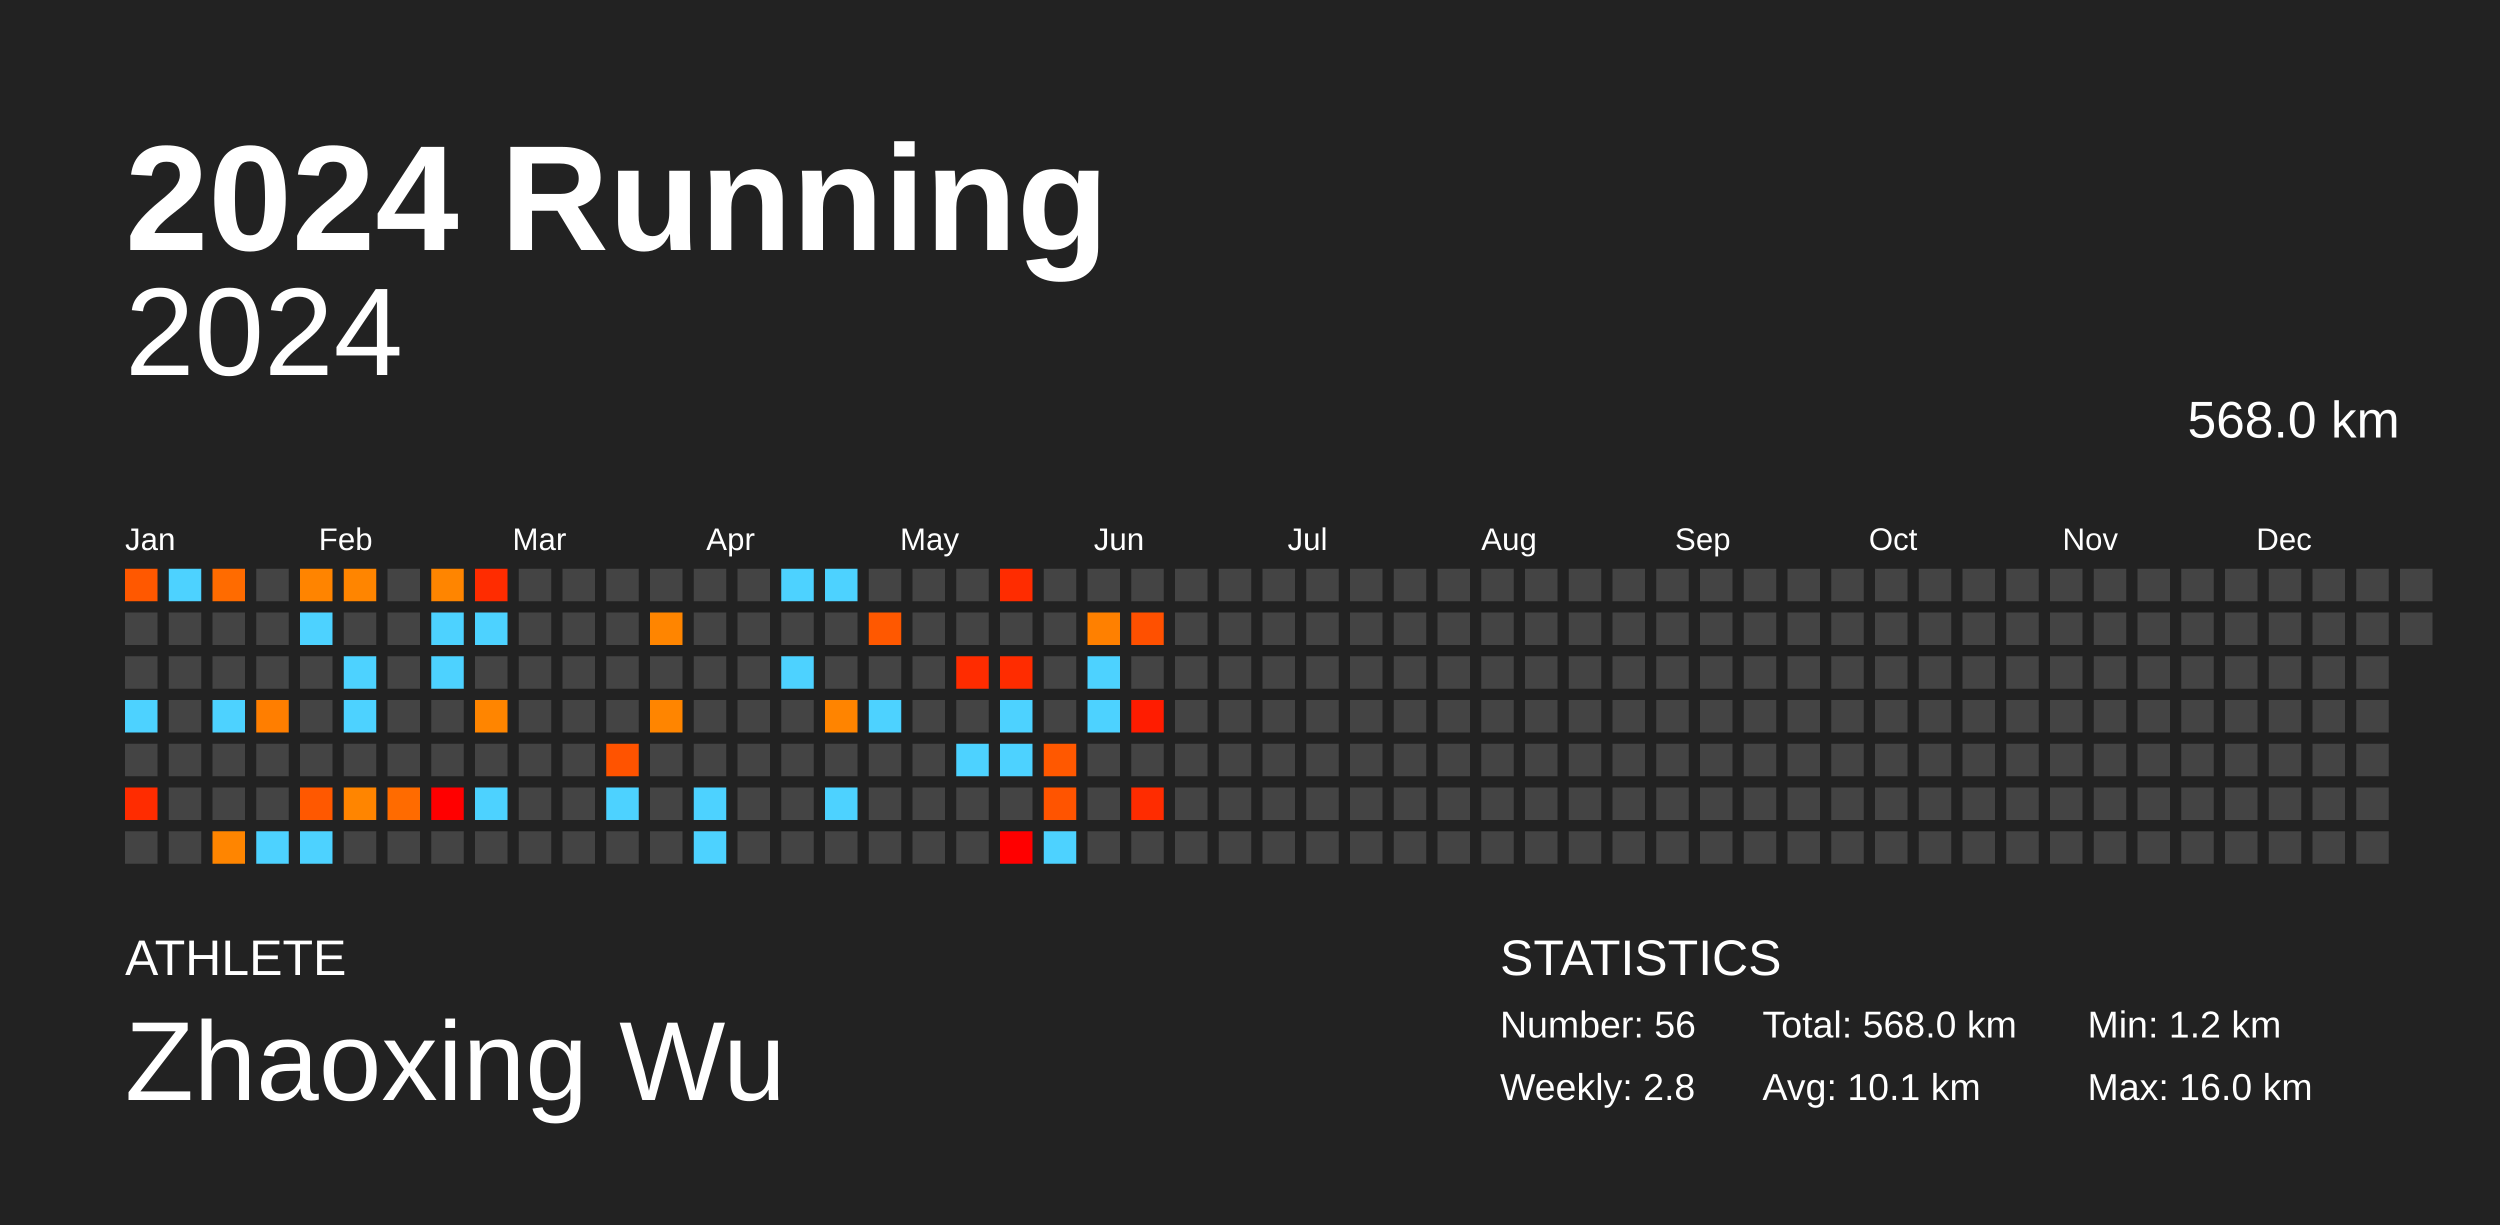
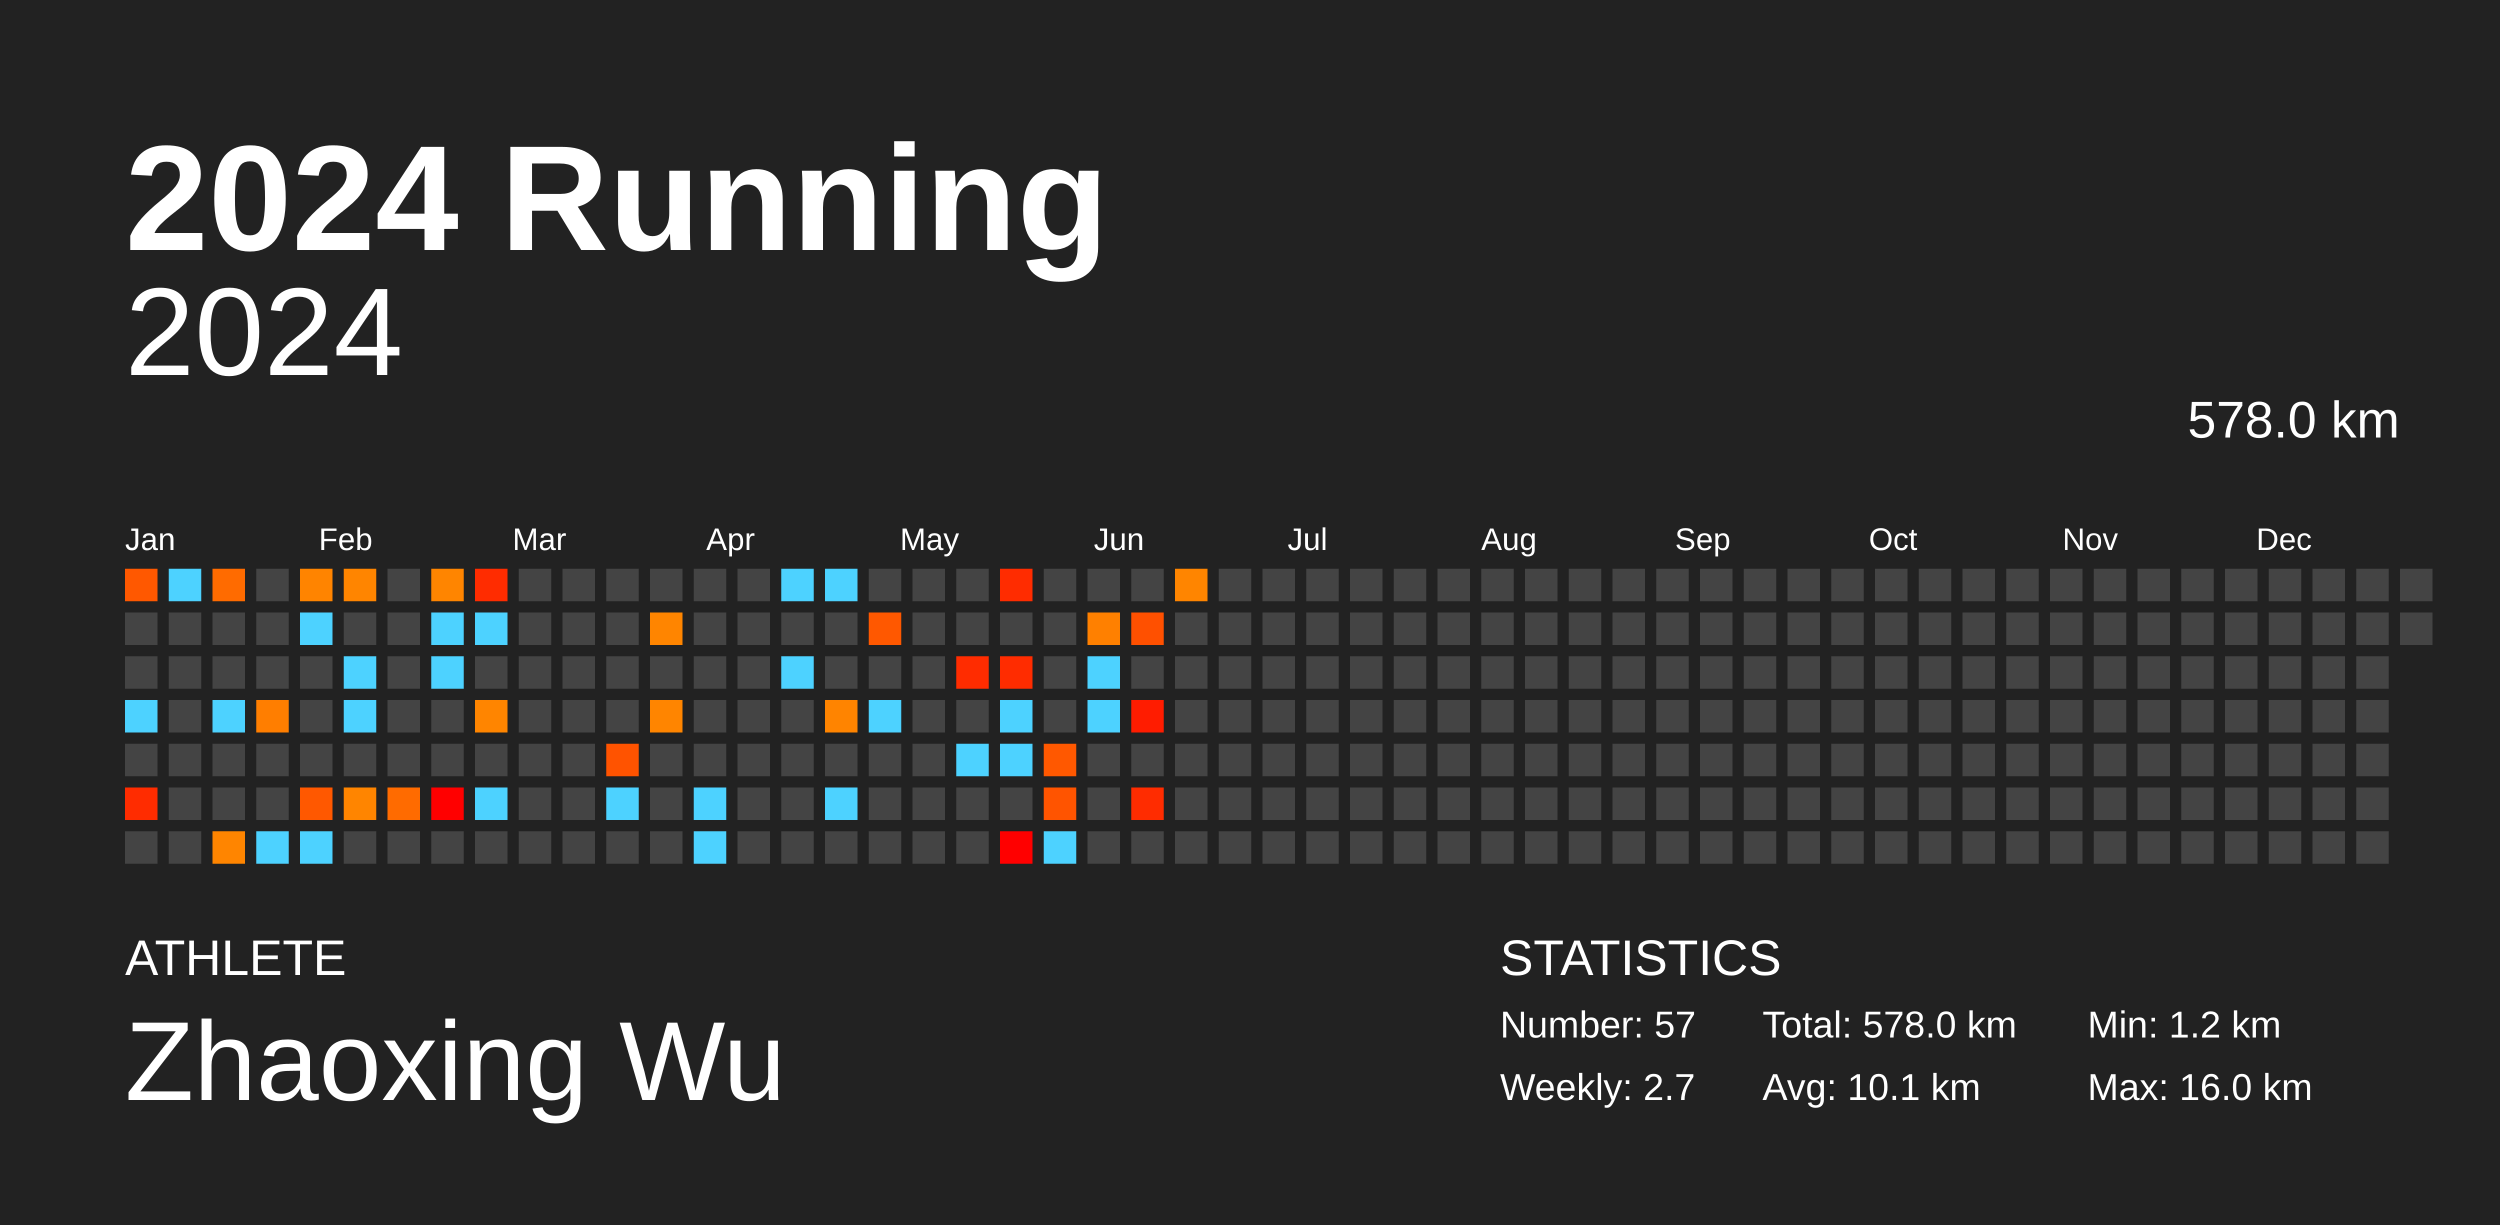
<svg xmlns="http://www.w3.org/2000/svg" baseProfile="full" height="98mm" version="1.1" viewBox="0,0,200,98" width="200mm">
  <defs />
  <rect fill="#222222" height="98" width="200" x="0" y="0" />
  <text fill="#FFFFFF" style="font-size:12px; font-family:Arial; font-weight:bold;" x="10" y="20">2024 Running</text>
  <text fill="#FFFFFF" style="font-size:4px; font-family:Arial" x="10" y="78">ATHLETE</text>
  <text fill="#FFFFFF" style="font-size:9px; font-family:Arial" x="10" y="88">Zhaoxing Wu</text>
  <text fill="#FFFFFF" style="font-size:4px; font-family:Arial" x="120" y="78">STATISTICS</text>
-   <text fill="#FFFFFF" style="font-size:3px; font-family:Arial" x="120" y="83">Number: 56</text>
-   <text fill="#FFFFFF" style="font-size:3px; font-family:Arial" x="120" y="88">Weekly: 2.8</text>
-   <text fill="#FFFFFF" style="font-size:3px; font-family:Arial" x="141" y="83">Total: 568.0 km</text>
+   <text fill="#FFFFFF" style="font-size:3px; font-family:Arial" x="120" y="83">Number: 57</text>
+   <text fill="#FFFFFF" style="font-size:3px; font-family:Arial" x="120" y="88">Weekly: 2.7</text>
+   <text fill="#FFFFFF" style="font-size:3px; font-family:Arial" x="141" y="83">Total: 578.0 km</text>
  <text fill="#FFFFFF" style="font-size:3px; font-family:Arial" x="141" y="88">Avg: 10.1 km</text>
  <text fill="#FFFFFF" style="font-size:3px; font-family:Arial" x="167" y="83">Min: 1.2 km</text>
  <text fill="#FFFFFF" style="font-size:3px; font-family:Arial" x="167" y="88">Max: 16.0 km</text>
  <text alignment-baseline="hanging" fill="#FFFFFF" style="font-size:10.0px; font-family:Arial;" x="10" y="30">2024</text>
-   <text alignment-baseline="hanging" fill="#FFFFFF" style="font-size:4.125px; font-family:Arial;" x="175" y="35">568.0 km</text>
+   <text alignment-baseline="hanging" fill="#FFFFFF" style="font-size:4.125px; font-family:Arial;" x="175" y="35">578.0 km</text>
  <text fill="#FFFFFF" style="font-size:2.5px; font-family:Arial" x="10.0" y="44">Jan</text>
  <text fill="#FFFFFF" style="font-size:2.5px; font-family:Arial" x="25.5" y="44">Feb</text>
  <text fill="#FFFFFF" style="font-size:2.5px; font-family:Arial" x="41.0" y="44">Mar</text>
  <text fill="#FFFFFF" style="font-size:2.5px; font-family:Arial" x="56.5" y="44">Apr</text>
  <text fill="#FFFFFF" style="font-size:2.5px; font-family:Arial" x="72.0" y="44">May</text>
  <text fill="#FFFFFF" style="font-size:2.5px; font-family:Arial" x="87.5" y="44">Jun</text>
  <text fill="#FFFFFF" style="font-size:2.5px; font-family:Arial" x="103.0" y="44">Jul</text>
  <text fill="#FFFFFF" style="font-size:2.5px; font-family:Arial" x="118.5" y="44">Aug</text>
  <text fill="#FFFFFF" style="font-size:2.5px; font-family:Arial" x="134.0" y="44">Sep</text>
  <text fill="#FFFFFF" style="font-size:2.5px; font-family:Arial" x="149.5" y="44">Oct</text>
  <text fill="#FFFFFF" style="font-size:2.5px; font-family:Arial" x="165.0" y="44">Nov</text>
  <text fill="#FFFFFF" style="font-size:2.5px; font-family:Arial" x="180.5" y="44">Dec</text>
  <rect fill="#ff5800" height="2.6" width="2.6" x="10.0" y="45.5" />
  <rect fill="#444444" height="2.6" width="2.6" x="10.0" y="49.0" />
  <rect fill="#444444" height="2.6" width="2.6" x="10.0" y="52.5" />
  <rect fill="#4dd2ff" height="2.6" width="2.6" x="10.0" y="56.0" />
  <rect fill="#444444" height="2.6" width="2.6" x="10.0" y="59.5" />
  <rect fill="#ff2c00" height="2.6" width="2.6" x="10.0" y="63.0" />
  <rect fill="#444444" height="2.6" width="2.6" x="10.0" y="66.5" />
  <rect fill="#4dd2ff" height="2.6" width="2.6" x="13.5" y="45.5" />
  <rect fill="#444444" height="2.6" width="2.6" x="13.5" y="49.0" />
  <rect fill="#444444" height="2.6" width="2.6" x="13.5" y="52.5" />
  <rect fill="#444444" height="2.6" width="2.6" x="13.5" y="56.0" />
  <rect fill="#444444" height="2.6" width="2.6" x="13.5" y="59.5" />
  <rect fill="#444444" height="2.6" width="2.6" x="13.5" y="63.0" />
  <rect fill="#444444" height="2.6" width="2.6" x="13.5" y="66.5" />
  <rect fill="#ff6b00" height="2.6" width="2.6" x="17.0" y="45.5" />
  <rect fill="#444444" height="2.6" width="2.6" x="17.0" y="49.0" />
  <rect fill="#444444" height="2.6" width="2.6" x="17.0" y="52.5" />
  <rect fill="#4dd2ff" height="2.6" width="2.6" x="17.0" y="56.0" />
  <rect fill="#444444" height="2.6" width="2.6" x="17.0" y="59.5" />
  <rect fill="#444444" height="2.6" width="2.6" x="17.0" y="63.0" />
  <rect fill="#ff8500" height="2.6" width="2.6" x="17.0" y="66.5" />
  <rect fill="#444444" height="2.6" width="2.6" x="20.5" y="45.5" />
  <rect fill="#444444" height="2.6" width="2.6" x="20.5" y="49.0" />
  <rect fill="#444444" height="2.6" width="2.6" x="20.5" y="52.5" />
  <rect fill="#ff7e00" height="2.6" width="2.6" x="20.5" y="56.0" />
  <rect fill="#444444" height="2.6" width="2.6" x="20.5" y="59.5" />
  <rect fill="#444444" height="2.6" width="2.6" x="20.5" y="63.0" />
  <rect fill="#4dd2ff" height="2.6" width="2.6" x="20.5" y="66.5" />
  <rect fill="#ff8400" height="2.6" width="2.6" x="24.0" y="45.5" />
  <rect fill="#4dd2ff" height="2.6" width="2.6" x="24.0" y="49.0" />
  <rect fill="#444444" height="2.6" width="2.6" x="24.0" y="52.5" />
  <rect fill="#444444" height="2.6" width="2.6" x="24.0" y="56.0" />
  <rect fill="#444444" height="2.6" width="2.6" x="24.0" y="59.5" />
  <rect fill="#ff5800" height="2.6" width="2.6" x="24.0" y="63.0" />
  <rect fill="#4dd2ff" height="2.6" width="2.6" x="24.0" y="66.5" />
  <rect fill="#ff8500" height="2.6" width="2.6" x="27.5" y="45.5" />
  <rect fill="#444444" height="2.6" width="2.6" x="27.5" y="49.0" />
  <rect fill="#4dd2ff" height="2.6" width="2.6" x="27.5" y="52.5" />
  <rect fill="#4dd2ff" height="2.6" width="2.6" x="27.5" y="56.0" />
  <rect fill="#444444" height="2.6" width="2.6" x="27.5" y="59.5" />
  <rect fill="#ff8500" height="2.6" width="2.6" x="27.5" y="63.0" />
  <rect fill="#444444" height="2.6" width="2.6" x="27.5" y="66.5" />
  <rect fill="#444444" height="2.6" width="2.6" x="31.0" y="45.5" />
  <rect fill="#444444" height="2.6" width="2.6" x="31.0" y="49.0" />
  <rect fill="#444444" height="2.6" width="2.6" x="31.0" y="52.5" />
  <rect fill="#444444" height="2.6" width="2.6" x="31.0" y="56.0" />
  <rect fill="#444444" height="2.6" width="2.6" x="31.0" y="59.5" />
  <rect fill="#ff6b00" height="2.6" width="2.6" x="31.0" y="63.0" />
  <rect fill="#444444" height="2.6" width="2.6" x="31.0" y="66.5" />
  <rect fill="#ff8500" height="2.6" width="2.6" x="34.5" y="45.5" />
  <rect fill="#4dd2ff" height="2.6" width="2.6" x="34.5" y="49.0" />
  <rect fill="#4dd2ff" height="2.6" width="2.6" x="34.5" y="52.5" />
  <rect fill="#444444" height="2.6" width="2.6" x="34.5" y="56.0" />
  <rect fill="#444444" height="2.6" width="2.6" x="34.5" y="59.5" />
  <rect fill="#ff0000" height="2.6" width="2.6" x="34.5" y="63.0" />
  <rect fill="#444444" height="2.6" width="2.6" x="34.5" y="66.5" />
  <rect fill="#ff2c00" height="2.6" width="2.6" x="38.0" y="45.5" />
  <rect fill="#4dd2ff" height="2.6" width="2.6" x="38.0" y="49.0" />
  <rect fill="#444444" height="2.6" width="2.6" x="38.0" y="52.5" />
  <rect fill="#ff8500" height="2.6" width="2.6" x="38.0" y="56.0" />
  <rect fill="#444444" height="2.6" width="2.6" x="38.0" y="59.5" />
  <rect fill="#4dd2ff" height="2.6" width="2.6" x="38.0" y="63.0" />
  <rect fill="#444444" height="2.6" width="2.6" x="38.0" y="66.5" />
  <rect fill="#444444" height="2.6" width="2.6" x="41.5" y="45.5" />
  <rect fill="#444444" height="2.6" width="2.6" x="41.5" y="49.0" />
  <rect fill="#444444" height="2.6" width="2.6" x="41.5" y="52.5" />
  <rect fill="#444444" height="2.6" width="2.6" x="41.5" y="56.0" />
  <rect fill="#444444" height="2.6" width="2.6" x="41.5" y="59.5" />
  <rect fill="#444444" height="2.6" width="2.6" x="41.5" y="63.0" />
  <rect fill="#444444" height="2.6" width="2.6" x="41.5" y="66.5" />
  <rect fill="#444444" height="2.6" width="2.6" x="45.0" y="45.5" />
  <rect fill="#444444" height="2.6" width="2.6" x="45.0" y="49.0" />
  <rect fill="#444444" height="2.6" width="2.6" x="45.0" y="52.5" />
  <rect fill="#444444" height="2.6" width="2.6" x="45.0" y="56.0" />
  <rect fill="#444444" height="2.6" width="2.6" x="45.0" y="59.5" />
  <rect fill="#444444" height="2.6" width="2.6" x="45.0" y="63.0" />
  <rect fill="#444444" height="2.6" width="2.6" x="45.0" y="66.5" />
  <rect fill="#444444" height="2.6" width="2.6" x="48.5" y="45.5" />
  <rect fill="#444444" height="2.6" width="2.6" x="48.5" y="49.0" />
  <rect fill="#444444" height="2.6" width="2.6" x="48.5" y="52.5" />
  <rect fill="#444444" height="2.6" width="2.6" x="48.5" y="56.0" />
  <rect fill="#ff5300" height="2.6" width="2.6" x="48.5" y="59.5" />
  <rect fill="#4dd2ff" height="2.6" width="2.6" x="48.5" y="63.0" />
  <rect fill="#444444" height="2.6" width="2.6" x="48.5" y="66.5" />
  <rect fill="#444444" height="2.6" width="2.6" x="52.0" y="45.5" />
  <rect fill="#ff8500" height="2.6" width="2.6" x="52.0" y="49.0" />
  <rect fill="#444444" height="2.6" width="2.6" x="52.0" y="52.5" />
  <rect fill="#ff8500" height="2.6" width="2.6" x="52.0" y="56.0" />
  <rect fill="#444444" height="2.6" width="2.6" x="52.0" y="59.5" />
  <rect fill="#444444" height="2.6" width="2.6" x="52.0" y="63.0" />
  <rect fill="#444444" height="2.6" width="2.6" x="52.0" y="66.5" />
  <rect fill="#444444" height="2.6" width="2.6" x="55.5" y="45.5" />
  <rect fill="#444444" height="2.6" width="2.6" x="55.5" y="49.0" />
  <rect fill="#444444" height="2.6" width="2.6" x="55.5" y="52.5" />
  <rect fill="#444444" height="2.6" width="2.6" x="55.5" y="56.0" />
  <rect fill="#444444" height="2.6" width="2.6" x="55.5" y="59.5" />
  <rect fill="#4dd2ff" height="2.6" width="2.6" x="55.5" y="63.0" />
  <rect fill="#4dd2ff" height="2.6" width="2.6" x="55.5" y="66.5" />
  <rect fill="#444444" height="2.6" width="2.6" x="59.0" y="45.5" />
  <rect fill="#444444" height="2.6" width="2.6" x="59.0" y="49.0" />
  <rect fill="#444444" height="2.6" width="2.6" x="59.0" y="52.5" />
  <rect fill="#444444" height="2.6" width="2.6" x="59.0" y="56.0" />
  <rect fill="#444444" height="2.6" width="2.6" x="59.0" y="59.5" />
  <rect fill="#444444" height="2.6" width="2.6" x="59.0" y="63.0" />
  <rect fill="#444444" height="2.6" width="2.6" x="59.0" y="66.5" />
  <rect fill="#4dd2ff" height="2.6" width="2.6" x="62.5" y="45.5" />
  <rect fill="#444444" height="2.6" width="2.6" x="62.5" y="49.0" />
  <rect fill="#4dd2ff" height="2.6" width="2.6" x="62.5" y="52.5" />
  <rect fill="#444444" height="2.6" width="2.6" x="62.5" y="56.0" />
  <rect fill="#444444" height="2.6" width="2.6" x="62.5" y="59.5" />
  <rect fill="#444444" height="2.6" width="2.6" x="62.5" y="63.0" />
  <rect fill="#444444" height="2.6" width="2.6" x="62.5" y="66.5" />
  <rect fill="#4dd2ff" height="2.6" width="2.6" x="66.0" y="45.5" />
  <rect fill="#444444" height="2.6" width="2.6" x="66.0" y="49.0" />
  <rect fill="#444444" height="2.6" width="2.6" x="66.0" y="52.5" />
  <rect fill="#ff8400" height="2.6" width="2.6" x="66.0" y="56.0" />
  <rect fill="#444444" height="2.6" width="2.6" x="66.0" y="59.5" />
  <rect fill="#4dd2ff" height="2.6" width="2.6" x="66.0" y="63.0" />
  <rect fill="#444444" height="2.6" width="2.6" x="66.0" y="66.5" />
  <rect fill="#444444" height="2.6" width="2.6" x="69.5" y="45.5" />
  <rect fill="#ff5800" height="2.6" width="2.6" x="69.5" y="49.0" />
  <rect fill="#444444" height="2.6" width="2.6" x="69.5" y="52.5" />
  <rect fill="#4dd2ff" height="2.6" width="2.6" x="69.5" y="56.0" />
  <rect fill="#444444" height="2.6" width="2.6" x="69.5" y="59.5" />
  <rect fill="#444444" height="2.6" width="2.6" x="69.5" y="63.0" />
  <rect fill="#444444" height="2.6" width="2.6" x="69.5" y="66.5" />
  <rect fill="#444444" height="2.6" width="2.6" x="73.0" y="45.5" />
  <rect fill="#444444" height="2.6" width="2.6" x="73.0" y="49.0" />
  <rect fill="#444444" height="2.6" width="2.6" x="73.0" y="52.5" />
  <rect fill="#444444" height="2.6" width="2.6" x="73.0" y="56.0" />
  <rect fill="#444444" height="2.6" width="2.6" x="73.0" y="59.5" />
  <rect fill="#444444" height="2.6" width="2.6" x="73.0" y="63.0" />
  <rect fill="#444444" height="2.6" width="2.6" x="73.0" y="66.5" />
  <rect fill="#444444" height="2.6" width="2.6" x="76.5" y="45.5" />
  <rect fill="#444444" height="2.6" width="2.6" x="76.5" y="49.0" />
  <rect fill="#ff2c00" height="2.6" width="2.6" x="76.5" y="52.5" />
  <rect fill="#444444" height="2.6" width="2.6" x="76.5" y="56.0" />
  <rect fill="#4dd2ff" height="2.6" width="2.6" x="76.5" y="59.5" />
  <rect fill="#444444" height="2.6" width="2.6" x="76.5" y="63.0" />
  <rect fill="#444444" height="2.6" width="2.6" x="76.5" y="66.5" />
  <rect fill="#ff2c00" height="2.6" width="2.6" x="80.0" y="45.5" />
  <rect fill="#444444" height="2.6" width="2.6" x="80.0" y="49.0" />
  <rect fill="#ff2c00" height="2.6" width="2.6" x="80.0" y="52.5" />
  <rect fill="#4dd2ff" height="2.6" width="2.6" x="80.0" y="56.0" />
  <rect fill="#4dd2ff" height="2.6" width="2.6" x="80.0" y="59.5" />
  <rect fill="#444444" height="2.6" width="2.6" x="80.0" y="63.0" />
  <rect fill="#ff0000" height="2.6" width="2.6" x="80.0" y="66.5" />
  <rect fill="#444444" height="2.6" width="2.6" x="83.5" y="45.5" />
  <rect fill="#444444" height="2.6" width="2.6" x="83.5" y="49.0" />
  <rect fill="#444444" height="2.6" width="2.6" x="83.5" y="52.5" />
  <rect fill="#444444" height="2.6" width="2.6" x="83.5" y="56.0" />
  <rect fill="#ff5800" height="2.6" width="2.6" x="83.5" y="59.5" />
  <rect fill="#ff5400" height="2.6" width="2.6" x="83.5" y="63.0" />
  <rect fill="#4dd2ff" height="2.6" width="2.6" x="83.5" y="66.5" />
  <rect fill="#444444" height="2.6" width="2.6" x="87.0" y="45.5" />
  <rect fill="#ff8000" height="2.6" width="2.6" x="87.0" y="49.0" />
  <rect fill="#4dd2ff" height="2.6" width="2.6" x="87.0" y="52.5" />
  <rect fill="#4dd2ff" height="2.6" width="2.6" x="87.0" y="56.0" />
  <rect fill="#444444" height="2.6" width="2.6" x="87.0" y="59.5" />
  <rect fill="#444444" height="2.6" width="2.6" x="87.0" y="63.0" />
  <rect fill="#444444" height="2.6" width="2.6" x="87.0" y="66.5" />
  <rect fill="#444444" height="2.6" width="2.6" x="90.5" y="45.5" />
  <rect fill="#ff5000" height="2.6" width="2.6" x="90.5" y="49.0" />
  <rect fill="#444444" height="2.6" width="2.6" x="90.5" y="52.5" />
  <rect fill="#ff1c00" height="2.6" width="2.6" x="90.5" y="56.0" />
  <rect fill="#444444" height="2.6" width="2.6" x="90.5" y="59.5" />
  <rect fill="#ff2c00" height="2.6" width="2.6" x="90.5" y="63.0" />
  <rect fill="#444444" height="2.6" width="2.6" x="90.5" y="66.5" />
-   <rect fill="#444444" height="2.6" width="2.6" x="94.0" y="45.5" />
+   <rect fill="#ff8500" height="2.6" width="2.6" x="94.0" y="45.5" />
  <rect fill="#444444" height="2.6" width="2.6" x="94.0" y="49.0" />
  <rect fill="#444444" height="2.6" width="2.6" x="94.0" y="52.5" />
  <rect fill="#444444" height="2.6" width="2.6" x="94.0" y="56.0" />
  <rect fill="#444444" height="2.6" width="2.6" x="94.0" y="59.5" />
  <rect fill="#444444" height="2.6" width="2.6" x="94.0" y="63.0" />
  <rect fill="#444444" height="2.6" width="2.6" x="94.0" y="66.5" />
  <rect fill="#444444" height="2.6" width="2.6" x="97.5" y="45.5" />
  <rect fill="#444444" height="2.6" width="2.6" x="97.5" y="49.0" />
  <rect fill="#444444" height="2.6" width="2.6" x="97.5" y="52.5" />
  <rect fill="#444444" height="2.6" width="2.6" x="97.5" y="56.0" />
  <rect fill="#444444" height="2.6" width="2.6" x="97.5" y="59.5" />
  <rect fill="#444444" height="2.6" width="2.6" x="97.5" y="63.0" />
  <rect fill="#444444" height="2.6" width="2.6" x="97.5" y="66.5" />
  <rect fill="#444444" height="2.6" width="2.6" x="101.0" y="45.5" />
  <rect fill="#444444" height="2.6" width="2.6" x="101.0" y="49.0" />
  <rect fill="#444444" height="2.6" width="2.6" x="101.0" y="52.5" />
  <rect fill="#444444" height="2.6" width="2.6" x="101.0" y="56.0" />
  <rect fill="#444444" height="2.6" width="2.6" x="101.0" y="59.5" />
  <rect fill="#444444" height="2.6" width="2.6" x="101.0" y="63.0" />
  <rect fill="#444444" height="2.6" width="2.6" x="101.0" y="66.5" />
  <rect fill="#444444" height="2.6" width="2.6" x="104.5" y="45.5" />
  <rect fill="#444444" height="2.6" width="2.6" x="104.5" y="49.0" />
  <rect fill="#444444" height="2.6" width="2.6" x="104.5" y="52.5" />
  <rect fill="#444444" height="2.6" width="2.6" x="104.5" y="56.0" />
  <rect fill="#444444" height="2.6" width="2.6" x="104.5" y="59.5" />
  <rect fill="#444444" height="2.6" width="2.6" x="104.5" y="63.0" />
  <rect fill="#444444" height="2.6" width="2.6" x="104.5" y="66.5" />
  <rect fill="#444444" height="2.6" width="2.6" x="108.0" y="45.5" />
  <rect fill="#444444" height="2.6" width="2.6" x="108.0" y="49.0" />
  <rect fill="#444444" height="2.6" width="2.6" x="108.0" y="52.5" />
  <rect fill="#444444" height="2.6" width="2.6" x="108.0" y="56.0" />
  <rect fill="#444444" height="2.6" width="2.6" x="108.0" y="59.5" />
  <rect fill="#444444" height="2.6" width="2.6" x="108.0" y="63.0" />
  <rect fill="#444444" height="2.6" width="2.6" x="108.0" y="66.5" />
  <rect fill="#444444" height="2.6" width="2.6" x="111.5" y="45.5" />
  <rect fill="#444444" height="2.6" width="2.6" x="111.5" y="49.0" />
  <rect fill="#444444" height="2.6" width="2.6" x="111.5" y="52.5" />
  <rect fill="#444444" height="2.6" width="2.6" x="111.5" y="56.0" />
  <rect fill="#444444" height="2.6" width="2.6" x="111.5" y="59.5" />
  <rect fill="#444444" height="2.6" width="2.6" x="111.5" y="63.0" />
  <rect fill="#444444" height="2.6" width="2.6" x="111.5" y="66.5" />
  <rect fill="#444444" height="2.6" width="2.6" x="115.0" y="45.5" />
  <rect fill="#444444" height="2.6" width="2.6" x="115.0" y="49.0" />
  <rect fill="#444444" height="2.6" width="2.6" x="115.0" y="52.5" />
  <rect fill="#444444" height="2.6" width="2.6" x="115.0" y="56.0" />
  <rect fill="#444444" height="2.6" width="2.6" x="115.0" y="59.5" />
  <rect fill="#444444" height="2.6" width="2.6" x="115.0" y="63.0" />
  <rect fill="#444444" height="2.6" width="2.6" x="115.0" y="66.5" />
  <rect fill="#444444" height="2.6" width="2.6" x="118.5" y="45.5" />
  <rect fill="#444444" height="2.6" width="2.6" x="118.5" y="49.0" />
  <rect fill="#444444" height="2.6" width="2.6" x="118.5" y="52.5" />
  <rect fill="#444444" height="2.6" width="2.6" x="118.5" y="56.0" />
  <rect fill="#444444" height="2.6" width="2.6" x="118.5" y="59.5" />
  <rect fill="#444444" height="2.6" width="2.6" x="118.5" y="63.0" />
  <rect fill="#444444" height="2.6" width="2.6" x="118.5" y="66.5" />
  <rect fill="#444444" height="2.6" width="2.6" x="122.0" y="45.5" />
  <rect fill="#444444" height="2.6" width="2.6" x="122.0" y="49.0" />
  <rect fill="#444444" height="2.6" width="2.6" x="122.0" y="52.5" />
  <rect fill="#444444" height="2.6" width="2.6" x="122.0" y="56.0" />
  <rect fill="#444444" height="2.6" width="2.6" x="122.0" y="59.5" />
  <rect fill="#444444" height="2.6" width="2.6" x="122.0" y="63.0" />
  <rect fill="#444444" height="2.6" width="2.6" x="122.0" y="66.5" />
  <rect fill="#444444" height="2.6" width="2.6" x="125.5" y="45.5" />
  <rect fill="#444444" height="2.6" width="2.6" x="125.5" y="49.0" />
  <rect fill="#444444" height="2.6" width="2.6" x="125.5" y="52.5" />
  <rect fill="#444444" height="2.6" width="2.6" x="125.5" y="56.0" />
  <rect fill="#444444" height="2.6" width="2.6" x="125.5" y="59.5" />
  <rect fill="#444444" height="2.6" width="2.6" x="125.5" y="63.0" />
  <rect fill="#444444" height="2.6" width="2.6" x="125.5" y="66.5" />
  <rect fill="#444444" height="2.6" width="2.6" x="129.0" y="45.5" />
  <rect fill="#444444" height="2.6" width="2.6" x="129.0" y="49.0" />
  <rect fill="#444444" height="2.6" width="2.6" x="129.0" y="52.5" />
  <rect fill="#444444" height="2.6" width="2.6" x="129.0" y="56.0" />
  <rect fill="#444444" height="2.6" width="2.6" x="129.0" y="59.5" />
  <rect fill="#444444" height="2.6" width="2.6" x="129.0" y="63.0" />
  <rect fill="#444444" height="2.6" width="2.6" x="129.0" y="66.5" />
  <rect fill="#444444" height="2.6" width="2.6" x="132.5" y="45.5" />
  <rect fill="#444444" height="2.6" width="2.6" x="132.5" y="49.0" />
  <rect fill="#444444" height="2.6" width="2.6" x="132.5" y="52.5" />
  <rect fill="#444444" height="2.6" width="2.6" x="132.5" y="56.0" />
  <rect fill="#444444" height="2.6" width="2.6" x="132.5" y="59.5" />
  <rect fill="#444444" height="2.6" width="2.6" x="132.5" y="63.0" />
  <rect fill="#444444" height="2.6" width="2.6" x="132.5" y="66.5" />
  <rect fill="#444444" height="2.6" width="2.6" x="136.0" y="45.5" />
  <rect fill="#444444" height="2.6" width="2.6" x="136.0" y="49.0" />
  <rect fill="#444444" height="2.6" width="2.6" x="136.0" y="52.5" />
  <rect fill="#444444" height="2.6" width="2.6" x="136.0" y="56.0" />
  <rect fill="#444444" height="2.6" width="2.6" x="136.0" y="59.5" />
  <rect fill="#444444" height="2.6" width="2.6" x="136.0" y="63.0" />
  <rect fill="#444444" height="2.6" width="2.6" x="136.0" y="66.5" />
  <rect fill="#444444" height="2.6" width="2.6" x="139.5" y="45.5" />
  <rect fill="#444444" height="2.6" width="2.6" x="139.5" y="49.0" />
  <rect fill="#444444" height="2.6" width="2.6" x="139.5" y="52.5" />
  <rect fill="#444444" height="2.6" width="2.6" x="139.5" y="56.0" />
  <rect fill="#444444" height="2.6" width="2.6" x="139.5" y="59.5" />
  <rect fill="#444444" height="2.6" width="2.6" x="139.5" y="63.0" />
  <rect fill="#444444" height="2.6" width="2.6" x="139.5" y="66.5" />
  <rect fill="#444444" height="2.6" width="2.6" x="143.0" y="45.5" />
  <rect fill="#444444" height="2.6" width="2.6" x="143.0" y="49.0" />
  <rect fill="#444444" height="2.6" width="2.6" x="143.0" y="52.5" />
  <rect fill="#444444" height="2.6" width="2.6" x="143.0" y="56.0" />
  <rect fill="#444444" height="2.6" width="2.6" x="143.0" y="59.5" />
  <rect fill="#444444" height="2.6" width="2.6" x="143.0" y="63.0" />
  <rect fill="#444444" height="2.6" width="2.6" x="143.0" y="66.5" />
  <rect fill="#444444" height="2.6" width="2.6" x="146.5" y="45.5" />
  <rect fill="#444444" height="2.6" width="2.6" x="146.5" y="49.0" />
  <rect fill="#444444" height="2.6" width="2.6" x="146.5" y="52.5" />
  <rect fill="#444444" height="2.6" width="2.6" x="146.5" y="56.0" />
  <rect fill="#444444" height="2.6" width="2.6" x="146.5" y="59.5" />
  <rect fill="#444444" height="2.6" width="2.6" x="146.5" y="63.0" />
  <rect fill="#444444" height="2.6" width="2.6" x="146.5" y="66.5" />
  <rect fill="#444444" height="2.6" width="2.6" x="150.0" y="45.5" />
  <rect fill="#444444" height="2.6" width="2.6" x="150.0" y="49.0" />
  <rect fill="#444444" height="2.6" width="2.6" x="150.0" y="52.5" />
  <rect fill="#444444" height="2.6" width="2.6" x="150.0" y="56.0" />
  <rect fill="#444444" height="2.6" width="2.6" x="150.0" y="59.5" />
  <rect fill="#444444" height="2.6" width="2.6" x="150.0" y="63.0" />
  <rect fill="#444444" height="2.6" width="2.6" x="150.0" y="66.5" />
  <rect fill="#444444" height="2.6" width="2.6" x="153.5" y="45.5" />
  <rect fill="#444444" height="2.6" width="2.6" x="153.5" y="49.0" />
  <rect fill="#444444" height="2.6" width="2.6" x="153.5" y="52.5" />
  <rect fill="#444444" height="2.6" width="2.6" x="153.5" y="56.0" />
  <rect fill="#444444" height="2.6" width="2.6" x="153.5" y="59.5" />
  <rect fill="#444444" height="2.6" width="2.6" x="153.5" y="63.0" />
  <rect fill="#444444" height="2.6" width="2.6" x="153.5" y="66.5" />
  <rect fill="#444444" height="2.6" width="2.6" x="157.0" y="45.5" />
  <rect fill="#444444" height="2.6" width="2.6" x="157.0" y="49.0" />
  <rect fill="#444444" height="2.6" width="2.6" x="157.0" y="52.5" />
  <rect fill="#444444" height="2.6" width="2.6" x="157.0" y="56.0" />
  <rect fill="#444444" height="2.6" width="2.6" x="157.0" y="59.5" />
  <rect fill="#444444" height="2.6" width="2.6" x="157.0" y="63.0" />
  <rect fill="#444444" height="2.6" width="2.6" x="157.0" y="66.5" />
  <rect fill="#444444" height="2.6" width="2.6" x="160.5" y="45.5" />
  <rect fill="#444444" height="2.6" width="2.6" x="160.5" y="49.0" />
  <rect fill="#444444" height="2.6" width="2.6" x="160.5" y="52.5" />
  <rect fill="#444444" height="2.6" width="2.6" x="160.5" y="56.0" />
  <rect fill="#444444" height="2.6" width="2.6" x="160.5" y="59.5" />
  <rect fill="#444444" height="2.6" width="2.6" x="160.5" y="63.0" />
  <rect fill="#444444" height="2.6" width="2.6" x="160.5" y="66.5" />
  <rect fill="#444444" height="2.6" width="2.6" x="164.0" y="45.5" />
  <rect fill="#444444" height="2.6" width="2.6" x="164.0" y="49.0" />
  <rect fill="#444444" height="2.6" width="2.6" x="164.0" y="52.5" />
  <rect fill="#444444" height="2.6" width="2.6" x="164.0" y="56.0" />
  <rect fill="#444444" height="2.6" width="2.6" x="164.0" y="59.5" />
  <rect fill="#444444" height="2.6" width="2.6" x="164.0" y="63.0" />
  <rect fill="#444444" height="2.6" width="2.6" x="164.0" y="66.5" />
  <rect fill="#444444" height="2.6" width="2.6" x="167.5" y="45.5" />
  <rect fill="#444444" height="2.6" width="2.6" x="167.5" y="49.0" />
  <rect fill="#444444" height="2.6" width="2.6" x="167.5" y="52.5" />
  <rect fill="#444444" height="2.6" width="2.6" x="167.5" y="56.0" />
  <rect fill="#444444" height="2.6" width="2.6" x="167.5" y="59.5" />
  <rect fill="#444444" height="2.6" width="2.6" x="167.5" y="63.0" />
  <rect fill="#444444" height="2.6" width="2.6" x="167.5" y="66.5" />
  <rect fill="#444444" height="2.6" width="2.6" x="171.0" y="45.5" />
  <rect fill="#444444" height="2.6" width="2.6" x="171.0" y="49.0" />
  <rect fill="#444444" height="2.6" width="2.6" x="171.0" y="52.5" />
  <rect fill="#444444" height="2.6" width="2.6" x="171.0" y="56.0" />
  <rect fill="#444444" height="2.6" width="2.6" x="171.0" y="59.5" />
  <rect fill="#444444" height="2.6" width="2.6" x="171.0" y="63.0" />
  <rect fill="#444444" height="2.6" width="2.6" x="171.0" y="66.5" />
  <rect fill="#444444" height="2.6" width="2.6" x="174.5" y="45.5" />
  <rect fill="#444444" height="2.6" width="2.6" x="174.5" y="49.0" />
  <rect fill="#444444" height="2.6" width="2.6" x="174.5" y="52.5" />
  <rect fill="#444444" height="2.6" width="2.6" x="174.5" y="56.0" />
  <rect fill="#444444" height="2.6" width="2.6" x="174.5" y="59.5" />
  <rect fill="#444444" height="2.6" width="2.6" x="174.5" y="63.0" />
  <rect fill="#444444" height="2.6" width="2.6" x="174.5" y="66.5" />
  <rect fill="#444444" height="2.6" width="2.6" x="178.0" y="45.5" />
  <rect fill="#444444" height="2.6" width="2.6" x="178.0" y="49.0" />
  <rect fill="#444444" height="2.6" width="2.6" x="178.0" y="52.5" />
  <rect fill="#444444" height="2.6" width="2.6" x="178.0" y="56.0" />
  <rect fill="#444444" height="2.6" width="2.6" x="178.0" y="59.5" />
  <rect fill="#444444" height="2.6" width="2.6" x="178.0" y="63.0" />
  <rect fill="#444444" height="2.6" width="2.6" x="178.0" y="66.5" />
  <rect fill="#444444" height="2.6" width="2.6" x="181.5" y="45.5" />
  <rect fill="#444444" height="2.6" width="2.6" x="181.5" y="49.0" />
  <rect fill="#444444" height="2.6" width="2.6" x="181.5" y="52.5" />
  <rect fill="#444444" height="2.6" width="2.6" x="181.5" y="56.0" />
  <rect fill="#444444" height="2.6" width="2.6" x="181.5" y="59.5" />
  <rect fill="#444444" height="2.6" width="2.6" x="181.5" y="63.0" />
  <rect fill="#444444" height="2.6" width="2.6" x="181.5" y="66.5" />
  <rect fill="#444444" height="2.6" width="2.6" x="185.0" y="45.5" />
  <rect fill="#444444" height="2.6" width="2.6" x="185.0" y="49.0" />
  <rect fill="#444444" height="2.6" width="2.6" x="185.0" y="52.5" />
  <rect fill="#444444" height="2.6" width="2.6" x="185.0" y="56.0" />
  <rect fill="#444444" height="2.6" width="2.6" x="185.0" y="59.5" />
  <rect fill="#444444" height="2.6" width="2.6" x="185.0" y="63.0" />
  <rect fill="#444444" height="2.6" width="2.6" x="185.0" y="66.5" />
  <rect fill="#444444" height="2.6" width="2.6" x="188.5" y="45.5" />
  <rect fill="#444444" height="2.6" width="2.6" x="188.5" y="49.0" />
  <rect fill="#444444" height="2.6" width="2.6" x="188.5" y="52.5" />
  <rect fill="#444444" height="2.6" width="2.6" x="188.5" y="56.0" />
  <rect fill="#444444" height="2.6" width="2.6" x="188.5" y="59.5" />
  <rect fill="#444444" height="2.6" width="2.6" x="188.5" y="63.0" />
  <rect fill="#444444" height="2.6" width="2.6" x="188.5" y="66.5" />
  <rect fill="#444444" height="2.6" width="2.6" x="192.0" y="45.5" />
  <rect fill="#444444" height="2.6" width="2.6" x="192.0" y="49.0" />
</svg>
